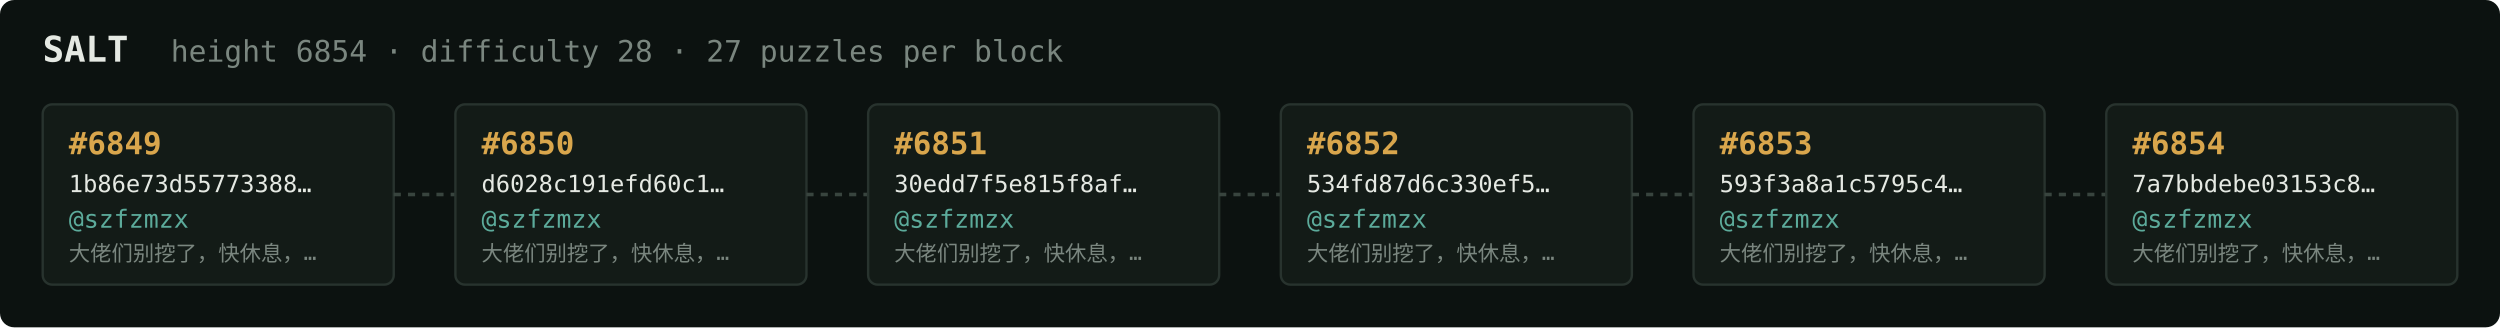
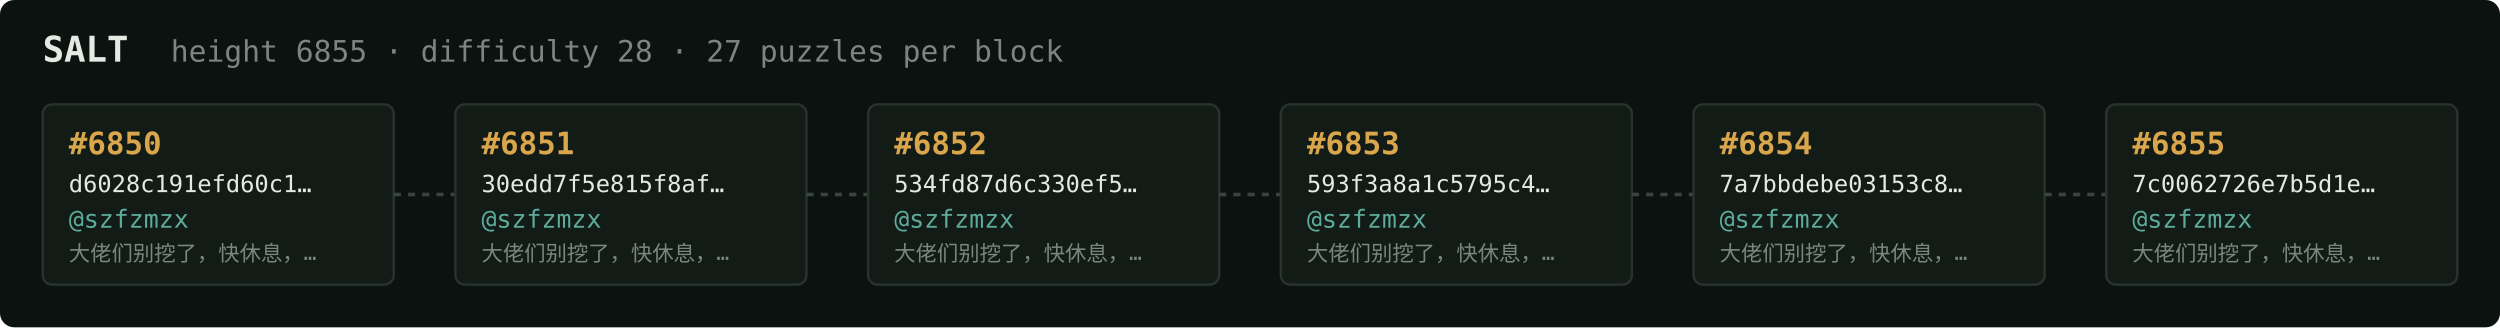
<svg xmlns="http://www.w3.org/2000/svg" width="1054" height="138" viewBox="0 0 1054 138" font-family="ui-monospace,SFMono-Regular,Menlo,monospace">
  <rect fill="#0c1210" width="1054" height="138" rx="6" />
  <text x="18" y="26" fill="#e5e9e3" font-size="15" font-weight="700">SALT</text>
-   <text x="72" y="26" fill="#7a867f" font-size="12.5">height 6854 · difficulty 28 · 27 puzzles per block</text>
+   <text x="72" y="26" fill="#7a867f" font-size="12.5">height 6855 · difficulty 28 · 27 puzzles per block</text>
  <rect x="18" y="44" width="148" height="76" rx="4" fill="#131b17" stroke="#28332e" stroke-width="1" />
-   <text x="29" y="65" fill="#d9a64c" font-size="13" font-weight="700">#6849</text>
-   <text x="29" y="81" fill="#e5e9e3" font-size="10">1b86e73d55773388…</text>
+   <text x="29" y="65" fill="#d9a64c" font-size="13" font-weight="700">#6850</text>
+   <text x="29" y="81" fill="#e5e9e3" font-size="10">d6028c191efd60c1…</text>
  <text x="29" y="96" fill="#5cab9b" font-size="10.5">@szfzmzx</text>
  <text x="29" y="110" fill="#7a867f" font-size="9">大佬们别挖了，快休息，…</text>
  <line x1="166" y1="82.0" x2="192" y2="82.0" stroke="#38443e" stroke-width="1.5" stroke-dasharray="3 3" />
  <rect x="192" y="44" width="148" height="76" rx="4" fill="#131b17" stroke="#28332e" stroke-width="1" />
-   <text x="203" y="65" fill="#d9a64c" font-size="13" font-weight="700">#6850</text>
-   <text x="203" y="81" fill="#e5e9e3" font-size="10">d6028c191efd60c1…</text>
+   <text x="203" y="65" fill="#d9a64c" font-size="13" font-weight="700">#6851</text>
+   <text x="203" y="81" fill="#e5e9e3" font-size="10">30edd7f5e815f8af…</text>
  <text x="203" y="96" fill="#5cab9b" font-size="10.5">@szfzmzx</text>
  <text x="203" y="110" fill="#7a867f" font-size="9">大佬们别挖了，快休息，…</text>
  <line x1="340" y1="82.0" x2="366" y2="82.0" stroke="#38443e" stroke-width="1.5" stroke-dasharray="3 3" />
  <rect x="366" y="44" width="148" height="76" rx="4" fill="#131b17" stroke="#28332e" stroke-width="1" />
-   <text x="377" y="65" fill="#d9a64c" font-size="13" font-weight="700">#6851</text>
-   <text x="377" y="81" fill="#e5e9e3" font-size="10">30edd7f5e815f8af…</text>
+   <text x="377" y="65" fill="#d9a64c" font-size="13" font-weight="700">#6852</text>
+   <text x="377" y="81" fill="#e5e9e3" font-size="10">534fd87d6c330ef5…</text>
  <text x="377" y="96" fill="#5cab9b" font-size="10.5">@szfzmzx</text>
  <text x="377" y="110" fill="#7a867f" font-size="9">大佬们别挖了，快休息，…</text>
  <line x1="514" y1="82.0" x2="540" y2="82.0" stroke="#38443e" stroke-width="1.5" stroke-dasharray="3 3" />
  <rect x="540" y="44" width="148" height="76" rx="4" fill="#131b17" stroke="#28332e" stroke-width="1" />
-   <text x="551" y="65" fill="#d9a64c" font-size="13" font-weight="700">#6852</text>
-   <text x="551" y="81" fill="#e5e9e3" font-size="10">534fd87d6c330ef5…</text>
+   <text x="551" y="65" fill="#d9a64c" font-size="13" font-weight="700">#6853</text>
+   <text x="551" y="81" fill="#e5e9e3" font-size="10">593f3a8a1c5795c4…</text>
  <text x="551" y="96" fill="#5cab9b" font-size="10.5">@szfzmzx</text>
  <text x="551" y="110" fill="#7a867f" font-size="9">大佬们别挖了，快休息，…</text>
  <line x1="688" y1="82.0" x2="714" y2="82.0" stroke="#38443e" stroke-width="1.5" stroke-dasharray="3 3" />
  <rect x="714" y="44" width="148" height="76" rx="4" fill="#131b17" stroke="#28332e" stroke-width="1" />
-   <text x="725" y="65" fill="#d9a64c" font-size="13" font-weight="700">#6853</text>
-   <text x="725" y="81" fill="#e5e9e3" font-size="10">593f3a8a1c5795c4…</text>
+   <text x="725" y="65" fill="#d9a64c" font-size="13" font-weight="700">#6854</text>
+   <text x="725" y="81" fill="#e5e9e3" font-size="10">7a7bbdebe03153c8…</text>
  <text x="725" y="96" fill="#5cab9b" font-size="10.5">@szfzmzx</text>
  <text x="725" y="110" fill="#7a867f" font-size="9">大佬们别挖了，快休息，…</text>
  <line x1="862" y1="82.0" x2="888" y2="82.0" stroke="#38443e" stroke-width="1.5" stroke-dasharray="3 3" />
  <rect x="888" y="44" width="148" height="76" rx="4" fill="#131b17" stroke="#28332e" stroke-width="1" />
-   <text x="899" y="65" fill="#d9a64c" font-size="13" font-weight="700">#6854</text>
-   <text x="899" y="81" fill="#e5e9e3" font-size="10">7a7bbdebe03153c8…</text>
+   <text x="899" y="65" fill="#d9a64c" font-size="13" font-weight="700">#6855</text>
+   <text x="899" y="81" fill="#e5e9e3" font-size="10">7c0062726e7b5d1e…</text>
  <text x="899" y="96" fill="#5cab9b" font-size="10.5">@szfzmzx</text>
  <text x="899" y="110" fill="#7a867f" font-size="9">大佬们别挖了，快休息，…</text>
</svg>
